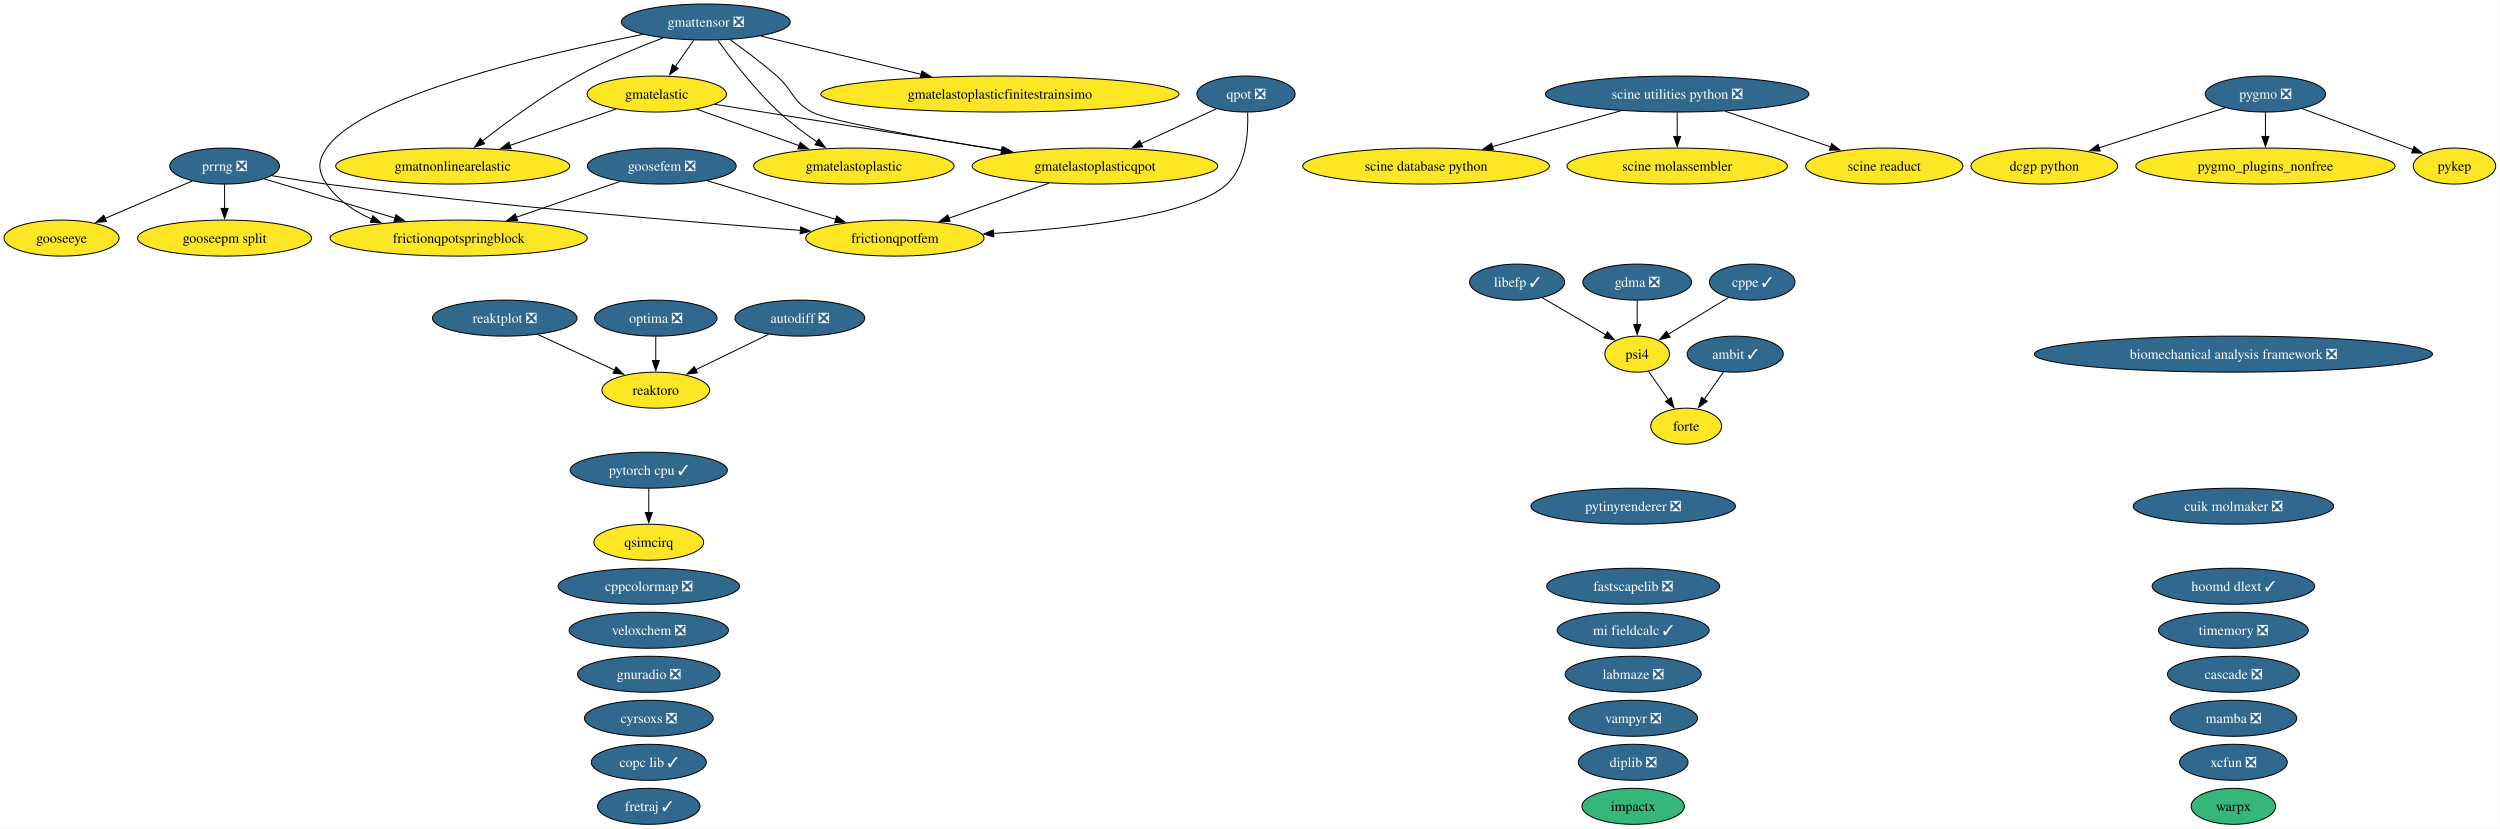
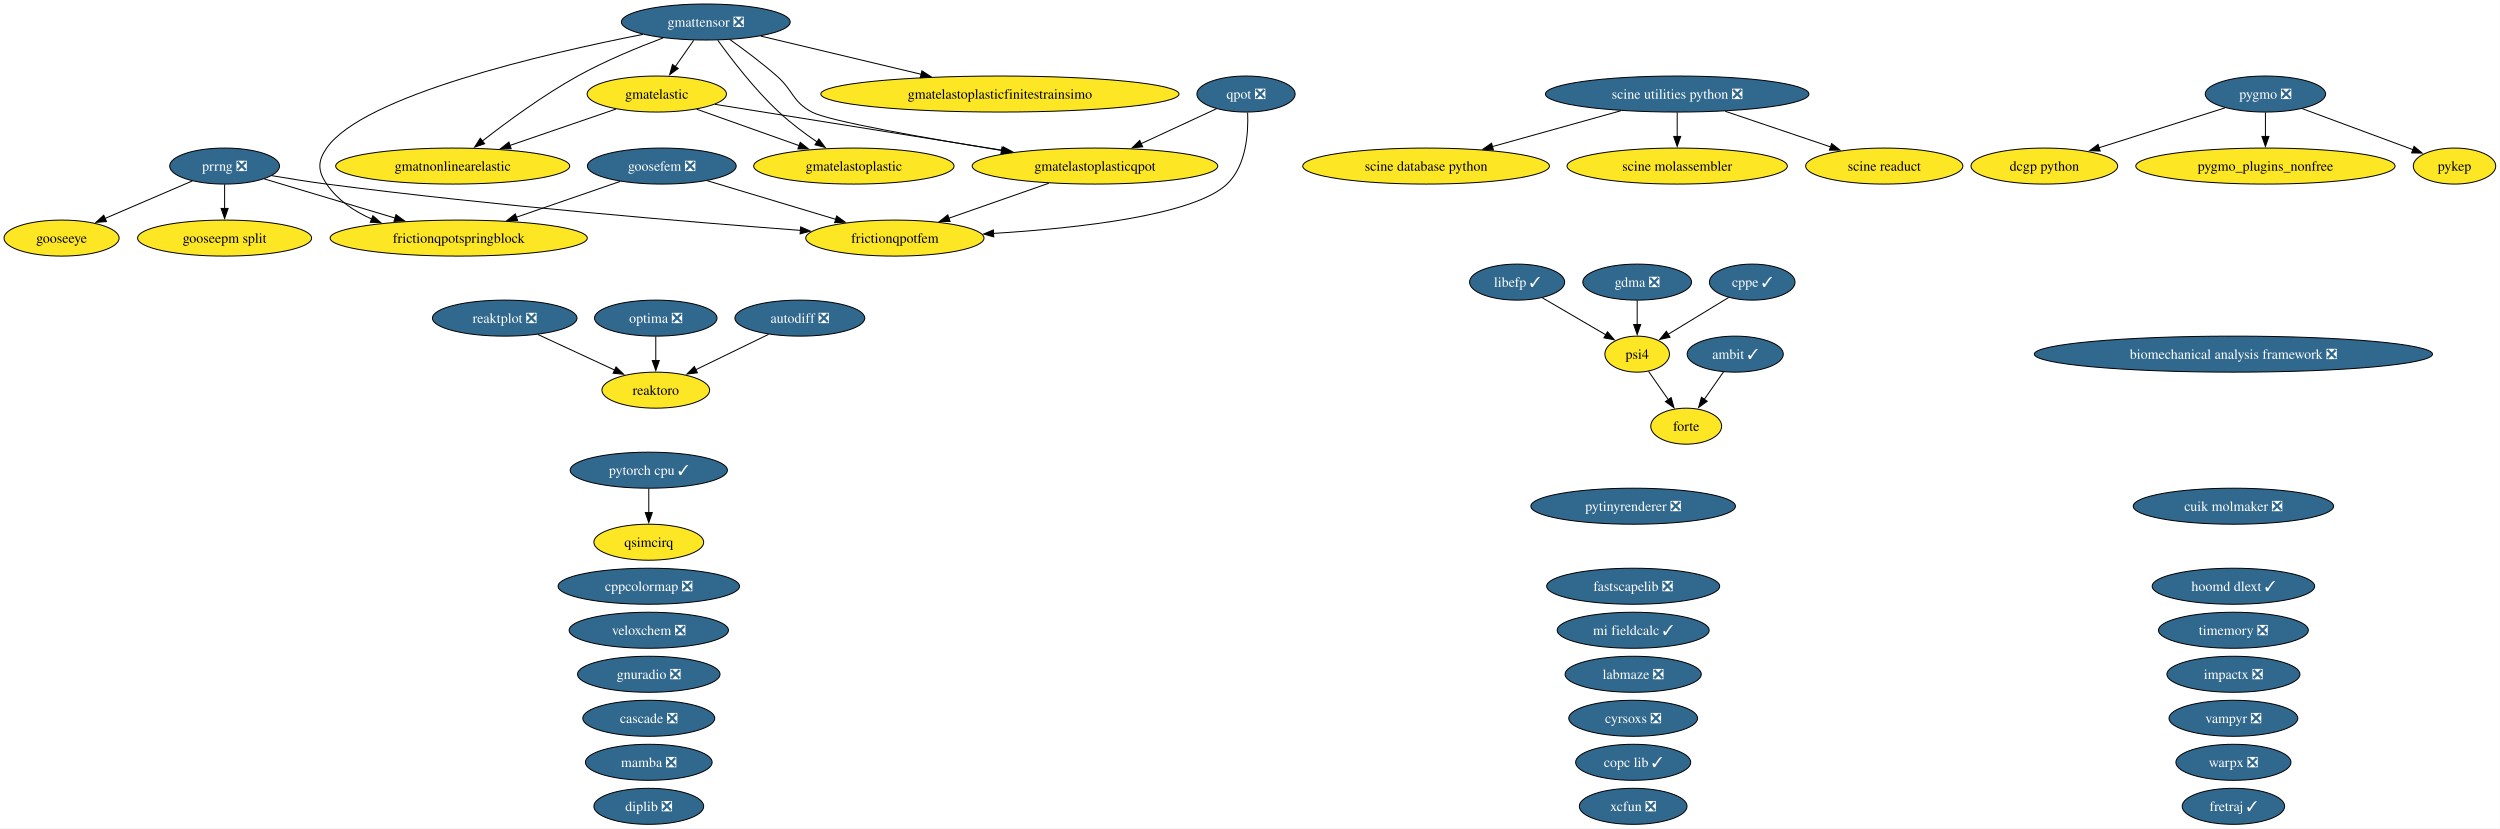
<svg xmlns="http://www.w3.org/2000/svg" xmlns:xlink="http://www.w3.org/1999/xlink" width="2499pt" height="828pt" viewBox="0.00 0.00 2499.00 828.00">
  <g id="graph0" class="graph" transform="scale(1 1) rotate(0) translate(4 824)">
    <polygon fill="white" stroke="none" points="-4,4 -4,-824 2494.73,-824 2494.73,4 -4,4" />
    <g id="node1" class="node">
      <g id="a_node1">
        <a xlink:href="https://github.com/conda-forge/ambit-feedstock/pull/22" xlink:title="ambit ✓">
          <ellipse fill="#31688e" stroke="black" cx="1730.52" cy="-470" rx="48.05" ry="18" />
          <text xml:space="preserve" text-anchor="middle" x="1730.52" y="-465.32" font-family="Times,serif" font-size="14.00" fill="white">ambit ✓</text>
        </a>
      </g>
    </g>
    <g id="node13" class="node">
      <g id="a_node13">
        <a xlink:href="https://github.com/conda-forge/forte-feedstock" xlink:title="forte">
          <ellipse fill="#fde725" stroke="black" cx="1681.52" cy="-398" rx="35.42" ry="18" />
          <text xml:space="preserve" text-anchor="middle" x="1681.52" y="-393.32" font-family="Times,serif" font-size="14.00">forte</text>
        </a>
      </g>
    </g>
    <g id="edge1" class="edge">
      <path fill="none" stroke="black" d="M1718.91,-452.41C1713.11,-444.13 1705.97,-433.92 1699.48,-424.66" />
      <polygon fill="black" stroke="black" points="1702.52,-422.9 1693.92,-416.71 1696.79,-426.91 1702.52,-422.9" />
    </g>
    <g id="node2" class="node">
      <g id="a_node2">
        <a xlink:href="https://github.com/conda-forge/autodiff-feedstock/pull/70" xlink:title="autodiff ❎">
          <ellipse fill="#31688e" stroke="black" cx="795.52" cy="-506" rx="64.89" ry="18" />
          <text xml:space="preserve" text-anchor="middle" x="795.52" y="-501.32" font-family="Times,serif" font-size="14.00" fill="white">autodiff ❎</text>
        </a>
      </g>
    </g>
    <g id="node44" class="node">
      <g id="a_node44">
        <a xlink:href="https://github.com/conda-forge/reaktoro-feedstock" xlink:title="reaktoro">
          <ellipse fill="#fde725" stroke="black" cx="651.52" cy="-434" rx="53.84" ry="18" />
          <text xml:space="preserve" text-anchor="middle" x="651.52" y="-429.32" font-family="Times,serif" font-size="14.00">reaktoro</text>
        </a>
      </g>
    </g>
    <g id="edge2" class="edge">
      <path fill="none" stroke="black" d="M764.28,-489.81C742.9,-479.42 714.38,-465.55 691.37,-454.37" />
      <polygon fill="black" stroke="black" points="693.12,-451.33 682.59,-450.1 690.05,-457.62 693.12,-451.33" />
    </g>
    <g id="node3" class="node">
      <g id="a_node3">
        <a xlink:href="https://github.com/conda-forge/biomechanical-analysis-framework-feedstock/pull/24" xlink:title="biomechanical analysis framework ❎">
          <ellipse fill="#31688e" stroke="black" cx="2228.52" cy="-470" rx="199.04" ry="18" />
          <text xml:space="preserve" text-anchor="middle" x="2228.52" y="-465.32" font-family="Times,serif" font-size="14.00" fill="white">biomechanical analysis framework ❎</text>
        </a>
      </g>
    </g>
    <g id="node4" class="node">
      <g id="a_node4">
        <a xlink:href="https://github.com/conda-forge/cascade-feedstock/pull/47" xlink:title="cascade ❎">
-           <ellipse fill="#31688e" stroke="black" cx="2228.52" cy="-150" rx="65.94" ry="18" />
-           <text xml:space="preserve" text-anchor="middle" x="2228.52" y="-145.32" font-family="Times,serif" font-size="14.00" fill="white">cascade ❎</text>
+           <ellipse fill="#31688e" stroke="black" cx="644.52" cy="-106" rx="65.94" ry="18" />
+           <text xml:space="preserve" text-anchor="middle" x="644.52" y="-101.33" font-family="Times,serif" font-size="14.00" fill="white">cascade ❎</text>
        </a>
      </g>
    </g>
    <g id="node5" class="node">
      <g id="a_node5">
        <a xlink:href="https://github.com/conda-forge/copc-lib-feedstock/pull/38" xlink:title="copc lib ✓">
-           <ellipse fill="#31688e" stroke="black" cx="644.52" cy="-62" rx="57.52" ry="18" />
-           <text xml:space="preserve" text-anchor="middle" x="644.52" y="-57.33" font-family="Times,serif" font-size="14.00" fill="white">copc lib ✓</text>
+           <ellipse fill="#31688e" stroke="black" cx="1628.52" cy="-62" rx="57.52" ry="18" />
+           <text xml:space="preserve" text-anchor="middle" x="1628.52" y="-57.33" font-family="Times,serif" font-size="14.00" fill="white">copc lib ✓</text>
        </a>
      </g>
    </g>
    <g id="node6" class="node">
      <g id="a_node6">
        <a xlink:href="https://github.com/conda-forge/cppcolormap-feedstock/pull/37" xlink:title="cppcolormap ❎">
          <ellipse fill="#31688e" stroke="black" cx="644.52" cy="-238" rx="90.67" ry="18" />
          <text xml:space="preserve" text-anchor="middle" x="644.52" y="-233.32" font-family="Times,serif" font-size="14.00" fill="white">cppcolormap ❎</text>
        </a>
      </g>
    </g>
    <g id="node7" class="node">
      <g id="a_node7">
        <a xlink:href="https://github.com/conda-forge/cppe-feedstock/pull/35" xlink:title="cppe ✓">
          <ellipse fill="#31688e" stroke="black" cx="1747.52" cy="-542" rx="42.79" ry="18" />
          <text xml:space="preserve" text-anchor="middle" x="1747.52" y="-537.33" font-family="Times,serif" font-size="14.00" fill="white">cppe ✓</text>
        </a>
      </g>
    </g>
    <g id="node36" class="node">
      <g id="a_node36">
        <a xlink:href="https://github.com/conda-forge/psi4-feedstock" xlink:title="psi4">
          <ellipse fill="#fde725" stroke="black" cx="1632.52" cy="-470" rx="32.27" ry="18" />
          <text xml:space="preserve" text-anchor="middle" x="1632.52" y="-465.32" font-family="Times,serif" font-size="14.00">psi4</text>
        </a>
      </g>
    </g>
    <g id="edge3" class="edge">
      <path fill="none" stroke="black" d="M1723.97,-526.67C1706.48,-516.02 1682.46,-501.4 1663.43,-489.81" />
      <polygon fill="black" stroke="black" points="1665.37,-486.9 1655.01,-484.69 1661.73,-492.88 1665.37,-486.9" />
    </g>
    <g id="node8" class="node">
      <g id="a_node8">
        <a xlink:href="https://github.com/conda-forge/cuik-molmaker-feedstock/pull/22" xlink:title="cuik molmaker ❎">
          <ellipse fill="#31688e" stroke="black" cx="2228.52" cy="-318" rx="100.14" ry="18" />
          <text xml:space="preserve" text-anchor="middle" x="2228.52" y="-313.32" font-family="Times,serif" font-size="14.00" fill="white">cuik molmaker ❎</text>
        </a>
      </g>
    </g>
    <g id="node9" class="node">
      <g id="a_node9">
        <a xlink:href="https://github.com/conda-forge/cyrsoxs-feedstock/pull/33" xlink:title="cyrsoxs ❎">
-           <ellipse fill="#31688e" stroke="black" cx="644.52" cy="-106" rx="64.36" ry="18" />
-           <text xml:space="preserve" text-anchor="middle" x="644.52" y="-101.33" font-family="Times,serif" font-size="14.00" fill="white">cyrsoxs ❎</text>
+           <ellipse fill="#31688e" stroke="black" cx="1628.52" cy="-106" rx="64.36" ry="18" />
+           <text xml:space="preserve" text-anchor="middle" x="1628.52" y="-101.33" font-family="Times,serif" font-size="14.00" fill="white">cyrsoxs ❎</text>
        </a>
      </g>
    </g>
    <g id="node10" class="node">
      <g id="a_node10">
        <a xlink:href="https://github.com/conda-forge/dcgp-python-feedstock" xlink:title="dcgp python">
          <ellipse fill="#fde725" stroke="black" cx="2039.52" cy="-658" rx="73.3" ry="18" />
          <text xml:space="preserve" text-anchor="middle" x="2039.52" y="-653.33" font-family="Times,serif" font-size="14.00">dcgp python</text>
        </a>
      </g>
    </g>
    <g id="node11" class="node">
      <g id="a_node11">
        <a xlink:href="https://github.com/conda-forge/diplib-feedstock/pull/27" xlink:title="diplib ❎">
-           <ellipse fill="#31688e" stroke="black" cx="1628.52" cy="-62" rx="54.89" ry="18" />
-           <text xml:space="preserve" text-anchor="middle" x="1628.52" y="-57.33" font-family="Times,serif" font-size="14.00" fill="white">diplib ❎</text>
+           <ellipse fill="#31688e" stroke="black" cx="644.52" cy="-18" rx="54.89" ry="18" />
+           <text xml:space="preserve" text-anchor="middle" x="644.52" y="-13.32" font-family="Times,serif" font-size="14.00" fill="white">diplib ❎</text>
        </a>
      </g>
    </g>
    <g id="node12" class="node">
      <g id="a_node12">
        <a xlink:href="https://github.com/conda-forge/fastscapelib-feedstock/pull/24" xlink:title="fastscapelib ❎">
          <ellipse fill="#31688e" stroke="black" cx="1628.52" cy="-238" rx="86.46" ry="18" />
          <text xml:space="preserve" text-anchor="middle" x="1628.52" y="-233.32" font-family="Times,serif" font-size="14.00" fill="white">fastscapelib ❎</text>
        </a>
      </g>
    </g>
    <g id="node14" class="node">
      <g id="a_node14">
        <a xlink:href="https://github.com/conda-forge/fretraj-feedstock/pull/14" xlink:title="fretraj ✓">
-           <ellipse fill="#31688e" stroke="black" cx="644.52" cy="-18" rx="51.21" ry="18" />
-           <text xml:space="preserve" text-anchor="middle" x="644.52" y="-13.32" font-family="Times,serif" font-size="14.00" fill="white">fretraj ✓</text>
+           <ellipse fill="#31688e" stroke="black" cx="2228.52" cy="-18" rx="51.21" ry="18" />
+           <text xml:space="preserve" text-anchor="middle" x="2228.52" y="-13.32" font-family="Times,serif" font-size="14.00" fill="white">fretraj ✓</text>
        </a>
      </g>
    </g>
    <g id="node15" class="node">
      <g id="a_node15">
        <a xlink:href="https://github.com/conda-forge/frictionqpotfem-feedstock" xlink:title="frictionqpotfem">
          <ellipse fill="#fde725" stroke="black" cx="890.52" cy="-586" rx="89.09" ry="18" />
          <text xml:space="preserve" text-anchor="middle" x="890.52" y="-581.33" font-family="Times,serif" font-size="14.00">frictionqpotfem</text>
        </a>
      </g>
    </g>
    <g id="node16" class="node">
      <g id="a_node16">
        <a xlink:href="https://github.com/conda-forge/frictionqpotspringblock-feedstock" xlink:title="frictionqpotspringblock">
          <ellipse fill="#fde725" stroke="black" cx="454.52" cy="-586" rx="128.55" ry="18" />
          <text xml:space="preserve" text-anchor="middle" x="454.52" y="-581.33" font-family="Times,serif" font-size="14.00">frictionqpotspringblock</text>
        </a>
      </g>
    </g>
    <g id="node17" class="node">
      <g id="a_node17">
        <a xlink:href="https://github.com/conda-forge/gdma-feedstock/pull/21" xlink:title="gdma ❎">
          <ellipse fill="#31688e" stroke="black" cx="1632.52" cy="-542" rx="54.36" ry="18" />
          <text xml:space="preserve" text-anchor="middle" x="1632.52" y="-537.33" font-family="Times,serif" font-size="14.00" fill="white">gdma ❎</text>
        </a>
      </g>
    </g>
    <g id="edge4" class="edge">
      <path fill="none" stroke="black" d="M1632.52,-523.7C1632.52,-516.41 1632.52,-507.73 1632.52,-499.54" />
      <polygon fill="black" stroke="black" points="1636.02,-499.62 1632.52,-489.62 1629.02,-499.62 1636.02,-499.62" />
    </g>
    <g id="node18" class="node">
      <g id="a_node18">
        <a xlink:href="https://github.com/conda-forge/gmatelastic-feedstock" xlink:title="gmatelastic">
          <ellipse fill="#fde725" stroke="black" cx="652.52" cy="-730" rx="69.62" ry="18" />
          <text xml:space="preserve" text-anchor="middle" x="652.52" y="-725.33" font-family="Times,serif" font-size="14.00">gmatelastic</text>
        </a>
      </g>
    </g>
    <g id="node19" class="node">
      <g id="a_node19">
        <a xlink:href="https://github.com/conda-forge/gmatelastoplastic-feedstock" xlink:title="gmatelastoplastic">
          <ellipse fill="#fde725" stroke="black" cx="849.52" cy="-658" rx="100.14" ry="18" />
          <text xml:space="preserve" text-anchor="middle" x="849.52" y="-653.33" font-family="Times,serif" font-size="14.00">gmatelastoplastic</text>
        </a>
      </g>
    </g>
    <g id="edge5" class="edge">
      <path fill="none" stroke="black" d="M692.39,-714.83C721.88,-704.35 762.41,-689.95 794.91,-678.4" />
      <polygon fill="black" stroke="black" points="795.92,-681.76 804.18,-675.11 793.58,-675.16 795.92,-681.76" />
    </g>
    <g id="node21" class="node">
      <g id="a_node21">
        <a xlink:href="https://github.com/conda-forge/gmatelastoplasticqpot-feedstock" xlink:title="gmatelastoplasticqpot">
          <ellipse fill="#fde725" stroke="black" cx="1090.52" cy="-658" rx="122.76" ry="18" />
          <text xml:space="preserve" text-anchor="middle" x="1090.52" y="-653.33" font-family="Times,serif" font-size="14.00">gmatelastoplasticqpot</text>
        </a>
      </g>
    </g>
    <g id="edge6" class="edge">
      <path fill="none" stroke="black" d="M710.68,-719.7C784.25,-707.95 911.79,-687.56 998.59,-673.69" />
      <polygon fill="black" stroke="black" points="998.95,-677.18 1008.27,-672.14 997.85,-670.27 998.95,-677.18" />
    </g>
    <g id="node22" class="node">
      <g id="a_node22">
        <a xlink:href="https://github.com/conda-forge/gmatnonlinearelastic-feedstock" xlink:title="gmatnonlinearelastic">
          <ellipse fill="#fde725" stroke="black" cx="448.52" cy="-658" rx="116.97" ry="18" />
          <text xml:space="preserve" text-anchor="middle" x="448.52" y="-653.33" font-family="Times,serif" font-size="14.00">gmatnonlinearelastic</text>
        </a>
      </g>
    </g>
    <g id="edge7" class="edge">
      <path fill="none" stroke="black" d="M611.73,-715C581.3,-704.56 539.35,-690.17 505.59,-678.58" />
      <polygon fill="black" stroke="black" points="506.97,-675.36 496.38,-675.42 504.7,-681.98 506.97,-675.36" />
    </g>
    <g id="node20" class="node">
      <g id="a_node20">
        <a xlink:href="https://github.com/conda-forge/gmatelastoplasticfinitestrainsimo-feedstock" xlink:title="gmatelastoplasticfinitestrainsimo">
          <ellipse fill="#fde725" stroke="black" cx="995.52" cy="-730" rx="179.05" ry="18" />
          <text xml:space="preserve" text-anchor="middle" x="995.52" y="-725.33" font-family="Times,serif" font-size="14.00">gmatelastoplasticfinitestrainsimo</text>
        </a>
      </g>
    </g>
    <g id="edge8" class="edge">
      <path fill="none" stroke="black" d="M1044.39,-640.85C1014.56,-630.41 975.63,-616.79 944.39,-605.85" />
      <polygon fill="black" stroke="black" points="945.71,-602.61 935.12,-602.61 943.4,-609.22 945.71,-602.61" />
    </g>
    <g id="node23" class="node">
      <g id="a_node23">
        <a xlink:href="https://github.com/conda-forge/gmattensor-feedstock/pull/44" xlink:title="gmattensor ❎">
          <ellipse fill="#31688e" stroke="black" cx="701.52" cy="-802" rx="84.35" ry="18" />
          <text xml:space="preserve" text-anchor="middle" x="701.52" y="-797.33" font-family="Times,serif" font-size="14.00" fill="white">gmattensor ❎</text>
        </a>
      </g>
    </g>
    <g id="edge9" class="edge">
      <path fill="none" stroke="black" d="M638.68,-789.63C540.75,-770.46 359.12,-728.61 322.52,-676 313.39,-662.86 313.56,-653.25 322.52,-640 333.33,-624.01 349.85,-612.84 367.57,-605.05" />
      <polygon fill="black" stroke="black" points="368.72,-608.35 376.71,-601.39 366.13,-601.85 368.72,-608.35" />
    </g>
    <g id="edge10" class="edge">
      <path fill="none" stroke="black" d="M689.41,-783.7C683.83,-775.73 677.09,-766.1 670.91,-757.26" />
      <polygon fill="black" stroke="black" points="673.96,-755.53 665.36,-749.34 668.23,-759.54 673.96,-755.53" />
    </g>
    <g id="edge11" class="edge">
      <path fill="none" stroke="black" d="M713.49,-783.77C727.04,-764.94 750.38,-734.46 774.52,-712 786.15,-701.18 800.08,-690.76 812.77,-682.06" />
      <polygon fill="black" stroke="black" points="814.54,-685.08 820.91,-676.61 810.65,-679.26 814.54,-685.08" />
    </g>
    <g id="edge12" class="edge">
      <path fill="none" stroke="black" d="M756.48,-787.92C801.69,-777.15 866.34,-761.76 917.01,-749.69" />
      <polygon fill="black" stroke="black" points="917.54,-753.17 926.45,-747.44 915.91,-746.36 917.54,-753.17" />
    </g>
    <g id="edge13" class="edge">
      <path fill="none" stroke="black" d="M725.59,-784.47C739.7,-774.45 757.61,-761.09 772.52,-748 789.29,-733.28 787.86,-722.55 807.52,-712 824.32,-702.99 921.53,-685.91 997.39,-673.57" />
      <polygon fill="black" stroke="black" points="997.61,-677.08 1006.92,-672.02 996.49,-670.17 997.61,-677.08" />
    </g>
    <g id="edge14" class="edge">
      <path fill="none" stroke="black" d="M658.9,-786.13C633.46,-776.58 600.88,-763.15 573.52,-748 539.01,-728.89 502.6,-702.11 478.03,-682.93" />
      <polygon fill="black" stroke="black" points="480.43,-680.36 470.42,-676.92 476.1,-685.86 480.43,-680.36" />
    </g>
    <g id="node24" class="node">
      <g id="a_node24">
        <a xlink:href="https://github.com/conda-forge/gnuradio-feedstock/pull/318" xlink:title="gnuradio ❎">
          <ellipse fill="#31688e" stroke="black" cx="644.52" cy="-150" rx="71.2" ry="18" />
          <text xml:space="preserve" text-anchor="middle" x="644.52" y="-145.32" font-family="Times,serif" font-size="14.00" fill="white">gnuradio ❎</text>
        </a>
      </g>
    </g>
    <g id="node25" class="node">
      <g id="a_node25">
        <a xlink:href="https://github.com/conda-forge/gooseepm-split-feedstock" xlink:title="gooseepm split">
          <ellipse fill="#fde725" stroke="black" cx="220.52" cy="-586" rx="86.98" ry="18" />
          <text xml:space="preserve" text-anchor="middle" x="220.52" y="-581.33" font-family="Times,serif" font-size="14.00">gooseepm split</text>
        </a>
      </g>
    </g>
    <g id="node26" class="node">
      <g id="a_node26">
        <a xlink:href="https://github.com/conda-forge/gooseeye-feedstock" xlink:title="gooseeye">
          <ellipse fill="#fde725" stroke="black" cx="57.52" cy="-586" rx="57.52" ry="18" />
          <text xml:space="preserve" text-anchor="middle" x="57.52" y="-581.33" font-family="Times,serif" font-size="14.00">gooseeye</text>
        </a>
      </g>
    </g>
    <g id="node27" class="node">
      <g id="a_node27">
        <a xlink:href="https://github.com/conda-forge/goosefem-feedstock/pull/68" xlink:title="goosefem ❎">
          <ellipse fill="#31688e" stroke="black" cx="657.52" cy="-658" rx="74.36" ry="18" />
          <text xml:space="preserve" text-anchor="middle" x="657.52" y="-653.33" font-family="Times,serif" font-size="14.00" fill="white">goosefem ❎</text>
        </a>
      </g>
    </g>
    <g id="edge15" class="edge">
      <path fill="none" stroke="black" d="M703,-643.34C739.68,-632.32 791.55,-616.73 831.44,-604.75" />
      <polygon fill="black" stroke="black" points="832.33,-608.14 840.9,-601.91 830.32,-601.43 832.33,-608.14" />
    </g>
    <g id="edge16" class="edge">
      <path fill="none" stroke="black" d="M615.95,-642.67C585.91,-632.31 544.96,-618.19 511.82,-606.76" />
      <polygon fill="black" stroke="black" points="513.39,-603.6 502.79,-603.64 511.1,-610.21 513.39,-603.6" />
    </g>
    <g id="node28" class="node">
      <g id="a_node28">
        <a xlink:href="https://github.com/conda-forge/hoomd-dlext-feedstock/pull/29" xlink:title="hoomd dlext ✓">
          <ellipse fill="#31688e" stroke="black" cx="2228.52" cy="-238" rx="81.2" ry="18" />
          <text xml:space="preserve" text-anchor="middle" x="2228.52" y="-233.32" font-family="Times,serif" font-size="14.00" fill="white">hoomd dlext ✓</text>
        </a>
      </g>
    </g>
    <g id="node29" class="node">
      <g id="a_node29">
-         <a xlink:href="https://github.com/conda-forge/impactx-feedstock" xlink:title="impactx">
-           <ellipse fill="#35b779" stroke="black" cx="1628.52" cy="-18" rx="51.21" ry="18" />
-           <text xml:space="preserve" text-anchor="middle" x="1628.52" y="-13.32" font-family="Times,serif" font-size="14.00">impactx</text>
+         <a xlink:href="https://github.com/conda-forge/impactx-feedstock/pull/76" xlink:title="impactx ❎">
+           <ellipse fill="#31688e" stroke="black" cx="2228.52" cy="-150" rx="66.47" ry="18" />
+           <text xml:space="preserve" text-anchor="middle" x="2228.52" y="-145.32" font-family="Times,serif" font-size="14.00" fill="white">impactx ❎</text>
        </a>
      </g>
    </g>
    <g id="node30" class="node">
      <g id="a_node30">
        <a xlink:href="https://github.com/conda-forge/labmaze-feedstock/pull/23" xlink:title="labmaze ❎">
          <ellipse fill="#31688e" stroke="black" cx="1628.52" cy="-150" rx="68.04" ry="18" />
          <text xml:space="preserve" text-anchor="middle" x="1628.52" y="-145.32" font-family="Times,serif" font-size="14.00" fill="white">labmaze ❎</text>
        </a>
      </g>
    </g>
    <g id="node31" class="node">
      <g id="a_node31">
        <a xlink:href="https://github.com/conda-forge/libefp-feedstock/pull/15" xlink:title="libefp ✓">
          <ellipse fill="#31688e" stroke="black" cx="1512.52" cy="-542" rx="47.53" ry="18" />
          <text xml:space="preserve" text-anchor="middle" x="1512.52" y="-537.33" font-family="Times,serif" font-size="14.00" fill="white">libefp ✓</text>
        </a>
      </g>
    </g>
    <g id="edge17" class="edge">
      <path fill="none" stroke="black" d="M1537.68,-526.33C1556.17,-515.54 1581.42,-500.81 1601.22,-489.26" />
      <polygon fill="black" stroke="black" points="1602.83,-492.37 1609.71,-484.31 1599.3,-486.32 1602.83,-492.37" />
    </g>
    <g id="node32" class="node">
      <g id="a_node32">
        <a xlink:href="https://github.com/conda-forge/mamba-feedstock/pull/415" xlink:title="mamba ❎">
-           <ellipse fill="#31688e" stroke="black" cx="2228.52" cy="-106" rx="63.31" ry="18" />
-           <text xml:space="preserve" text-anchor="middle" x="2228.52" y="-101.33" font-family="Times,serif" font-size="14.00" fill="white">mamba ❎</text>
+           <ellipse fill="#31688e" stroke="black" cx="644.52" cy="-62" rx="63.31" ry="18" />
+           <text xml:space="preserve" text-anchor="middle" x="644.52" y="-57.33" font-family="Times,serif" font-size="14.00" fill="white">mamba ❎</text>
        </a>
      </g>
    </g>
    <g id="node33" class="node">
      <g id="a_node33">
        <a xlink:href="https://github.com/conda-forge/mi-fieldcalc-feedstock/pull/18" xlink:title="mi fieldcalc ✓">
          <ellipse fill="#31688e" stroke="black" cx="1628.52" cy="-194" rx="75.94" ry="18" />
          <text xml:space="preserve" text-anchor="middle" x="1628.52" y="-189.32" font-family="Times,serif" font-size="14.00" fill="white">mi fieldcalc ✓</text>
        </a>
      </g>
    </g>
    <g id="node34" class="node">
      <g id="a_node34">
        <a xlink:href="https://github.com/conda-forge/optima-feedstock/pull/49" xlink:title="optima ❎">
          <ellipse fill="#31688e" stroke="black" cx="651.52" cy="-506" rx="61.2" ry="18" />
          <text xml:space="preserve" text-anchor="middle" x="651.52" y="-501.32" font-family="Times,serif" font-size="14.00" fill="white">optima ❎</text>
        </a>
      </g>
    </g>
    <g id="edge18" class="edge">
      <path fill="none" stroke="black" d="M651.52,-487.7C651.52,-480.41 651.52,-471.73 651.52,-463.54" />
      <polygon fill="black" stroke="black" points="655.02,-463.62 651.52,-453.62 648.02,-463.62 655.02,-463.62" />
    </g>
    <g id="node35" class="node">
      <g id="a_node35">
        <a xlink:href="https://github.com/conda-forge/prrng-feedstock/pull/71" xlink:title="prrng ❎">
          <ellipse fill="#31688e" stroke="black" cx="220.52" cy="-658" rx="54.89" ry="18" />
          <text xml:space="preserve" text-anchor="middle" x="220.52" y="-653.33" font-family="Times,serif" font-size="14.00" fill="white">prrng ❎</text>
        </a>
      </g>
    </g>
    <g id="edge19" class="edge">
      <path fill="none" stroke="black" d="M267.64,-648.42C284.87,-645.47 304.54,-642.33 322.52,-640 488.69,-618.43 683.31,-602.22 796.2,-593.71" />
      <polygon fill="black" stroke="black" points="796.31,-597.21 806.03,-592.97 795.79,-590.23 796.31,-597.21" />
    </g>
    <g id="edge20" class="edge">
      <path fill="none" stroke="black" d="M260.22,-645.13C296.01,-634.42 349.26,-618.49 390.97,-606.01" />
      <polygon fill="black" stroke="black" points="391.83,-609.41 400.41,-603.19 389.83,-602.7 391.83,-609.41" />
    </g>
    <g id="edge21" class="edge">
      <path fill="none" stroke="black" d="M220.52,-639.7C220.52,-632.41 220.52,-623.73 220.52,-615.54" />
      <polygon fill="black" stroke="black" points="224.02,-615.62 220.52,-605.62 217.02,-615.62 224.02,-615.62" />
    </g>
    <g id="edge22" class="edge">
      <path fill="none" stroke="black" d="M188.32,-643.17C163.34,-632.44 128.46,-617.46 101,-605.67" />
      <polygon fill="black" stroke="black" points="102.46,-602.49 91.89,-601.76 99.69,-608.92 102.46,-602.49" />
    </g>
    <g id="edge23" class="edge">
      <path fill="none" stroke="black" d="M1643.89,-452.76C1649.76,-444.37 1657.07,-433.93 1663.67,-424.5" />
      <polygon fill="black" stroke="black" points="1666.48,-426.59 1669.35,-416.39 1660.75,-422.57 1666.48,-426.59" />
    </g>
    <g id="node37" class="node">
      <g id="a_node37">
        <a xlink:href="https://github.com/conda-forge/pygmo-feedstock/pull/95" xlink:title="pygmo ❎">
          <ellipse fill="#31688e" stroke="black" cx="2260.52" cy="-730" rx="60.15" ry="18" />
          <text xml:space="preserve" text-anchor="middle" x="2260.52" y="-725.33" font-family="Times,serif" font-size="14.00" fill="white">pygmo ❎</text>
        </a>
      </g>
    </g>
    <g id="edge24" class="edge">
      <path fill="none" stroke="black" d="M2220.24,-716.24C2184.93,-705.06 2133.27,-688.69 2094.22,-676.33" />
      <polygon fill="black" stroke="black" points="2095.34,-673.01 2084.75,-673.33 2093.23,-679.68 2095.34,-673.01" />
    </g>
    <g id="node38" class="node">
      <g id="a_node38">
        <a xlink:href="https://github.com/conda-forge/pygmo_plugins_nonfree-feedstock" xlink:title="pygmo_plugins_nonfree">
          <ellipse fill="#fde725" stroke="black" cx="2260.52" cy="-658" rx="129.6" ry="18" />
          <text xml:space="preserve" text-anchor="middle" x="2260.52" y="-653.33" font-family="Times,serif" font-size="14.00">pygmo_plugins_nonfree</text>
        </a>
      </g>
    </g>
    <g id="edge25" class="edge">
      <path fill="none" stroke="black" d="M2260.52,-711.7C2260.52,-704.41 2260.52,-695.73 2260.52,-687.54" />
      <polygon fill="black" stroke="black" points="2264.02,-687.62 2260.52,-677.62 2257.02,-687.62 2264.02,-687.62" />
    </g>
    <g id="node39" class="node">
      <g id="a_node39">
        <a xlink:href="https://github.com/conda-forge/pykep-feedstock" xlink:title="pykep">
          <ellipse fill="#fde725" stroke="black" cx="2449.52" cy="-658" rx="41.21" ry="18" />
          <text xml:space="preserve" text-anchor="middle" x="2449.52" y="-653.33" font-family="Times,serif" font-size="14.00">pykep</text>
        </a>
      </g>
    </g>
    <g id="edge26" class="edge">
      <path fill="none" stroke="black" d="M2297.41,-715.34C2329.16,-703.58 2374.95,-686.62 2407.99,-674.38" />
      <polygon fill="black" stroke="black" points="2409.08,-677.71 2417.24,-670.96 2406.65,-671.15 2409.08,-677.71" />
    </g>
    <g id="node40" class="node">
      <g id="a_node40">
        <a xlink:href="https://github.com/conda-forge/pytinyrenderer-feedstock/pull/12" xlink:title="pytinyrenderer ❎">
          <ellipse fill="#31688e" stroke="black" cx="1628.52" cy="-318" rx="102.24" ry="18" />
          <text xml:space="preserve" text-anchor="middle" x="1628.52" y="-313.32" font-family="Times,serif" font-size="14.00" fill="white">pytinyrenderer ❎</text>
        </a>
      </g>
    </g>
    <g id="node41" class="node">
      <g id="a_node41">
        <a xlink:href="https://github.com/conda-forge/pytorch-cpu-feedstock/pull/564" xlink:title="pytorch cpu ✓">
          <ellipse fill="#31688e" stroke="black" cx="644.52" cy="-354" rx="78.57" ry="18" />
          <text xml:space="preserve" text-anchor="middle" x="644.52" y="-349.32" font-family="Times,serif" font-size="14.00" fill="white">pytorch cpu ✓</text>
        </a>
      </g>
    </g>
    <g id="node43" class="node">
      <g id="a_node43">
        <a xlink:href="https://github.com/conda-forge/qsimcirq-feedstock" xlink:title="qsimcirq">
          <ellipse fill="#fde725" stroke="black" cx="644.52" cy="-282" rx="54.89" ry="18" />
          <text xml:space="preserve" text-anchor="middle" x="644.52" y="-277.32" font-family="Times,serif" font-size="14.00">qsimcirq</text>
        </a>
      </g>
    </g>
    <g id="edge27" class="edge">
      <path fill="none" stroke="black" d="M644.52,-335.7C644.52,-328.41 644.52,-319.73 644.52,-311.54" />
      <polygon fill="black" stroke="black" points="648.02,-311.62 644.52,-301.62 641.02,-311.62 648.02,-311.62" />
    </g>
    <g id="node42" class="node">
      <g id="a_node42">
        <a xlink:href="https://github.com/conda-forge/qpot-feedstock/pull/60" xlink:title="qpot ❎">
          <ellipse fill="#31688e" stroke="black" cx="1241.52" cy="-730" rx="49.1" ry="18" />
          <text xml:space="preserve" text-anchor="middle" x="1241.52" y="-725.33" font-family="Times,serif" font-size="14.00" fill="white">qpot ❎</text>
        </a>
      </g>
    </g>
    <g id="edge28" class="edge">
      <path fill="none" stroke="black" d="M1243.14,-711.52C1243.96,-691.28 1241.89,-658.38 1222.52,-640 1189.65,-608.8 1074.51,-595.95 989,-590.67" />
      <polygon fill="black" stroke="black" points="989.37,-587.18 979.18,-590.09 988.96,-594.17 989.37,-587.18" />
    </g>
    <g id="edge29" class="edge">
      <path fill="none" stroke="black" d="M1212.05,-715.34C1190.57,-705.38 1161.06,-691.7 1136.49,-680.31" />
      <polygon fill="black" stroke="black" points="1138.22,-677.26 1127.68,-676.22 1135.28,-683.61 1138.22,-677.26" />
    </g>
    <g id="node45" class="node">
      <g id="a_node45">
        <a xlink:href="https://github.com/conda-forge/reaktplot-feedstock/pull/17" xlink:title="reaktplot ❎">
          <ellipse fill="#31688e" stroke="black" cx="500.52" cy="-506" rx="72.25" ry="18" />
          <text xml:space="preserve" text-anchor="middle" x="500.52" y="-501.32" font-family="Times,serif" font-size="14.00" fill="white">reaktplot ❎</text>
        </a>
      </g>
    </g>
    <g id="edge30" class="edge">
      <path fill="none" stroke="black" d="M533.66,-489.64C556.27,-479.16 586.38,-465.2 610.5,-454.02" />
      <polygon fill="black" stroke="black" points="611.8,-457.27 619.4,-449.89 608.86,-450.92 611.8,-457.27" />
    </g>
    <g id="node46" class="node">
      <g id="a_node46">
        <a xlink:href="https://github.com/conda-forge/scine-database-python-feedstock" xlink:title="scine database python">
          <ellipse fill="#fde725" stroke="black" cx="1421.52" cy="-658" rx="123.29" ry="18" />
          <text xml:space="preserve" text-anchor="middle" x="1421.52" y="-653.33" font-family="Times,serif" font-size="14.00">scine database python</text>
        </a>
      </g>
    </g>
    <g id="node47" class="node">
      <g id="a_node47">
        <a xlink:href="https://github.com/conda-forge/scine-molassembler-feedstock" xlink:title="scine molassembler">
          <ellipse fill="#fde725" stroke="black" cx="1672.52" cy="-658" rx="110.13" ry="18" />
          <text xml:space="preserve" text-anchor="middle" x="1672.52" y="-653.33" font-family="Times,serif" font-size="14.00">scine molassembler</text>
        </a>
      </g>
    </g>
    <g id="node48" class="node">
      <g id="a_node48">
        <a xlink:href="https://github.com/conda-forge/scine-readuct-feedstock" xlink:title="scine readuct">
          <ellipse fill="#fde725" stroke="black" cx="1879.52" cy="-658" rx="78.57" ry="18" />
          <text xml:space="preserve" text-anchor="middle" x="1879.52" y="-653.33" font-family="Times,serif" font-size="14.00">scine readuct</text>
        </a>
      </g>
    </g>
    <g id="node49" class="node">
      <g id="a_node49">
        <a xlink:href="https://github.com/conda-forge/scine-utilities-python-feedstock/pull/25" xlink:title="scine utilities python ❎">
          <ellipse fill="#31688e" stroke="black" cx="1672.52" cy="-730" rx="131.7" ry="18" />
          <text xml:space="preserve" text-anchor="middle" x="1672.52" y="-725.33" font-family="Times,serif" font-size="14.00" fill="white">scine utilities python ❎</text>
        </a>
      </g>
    </g>
    <g id="edge31" class="edge">
      <path fill="none" stroke="black" d="M1616.19,-713.29C1578.14,-702.68 1527.76,-688.63 1487.78,-677.48" />
      <polygon fill="black" stroke="black" points="1488.83,-674.14 1478.26,-674.82 1486.95,-680.88 1488.83,-674.14" />
    </g>
    <g id="edge32" class="edge">
      <path fill="none" stroke="black" d="M1672.52,-711.7C1672.52,-704.41 1672.52,-695.73 1672.52,-687.54" />
      <polygon fill="black" stroke="black" points="1676.02,-687.62 1672.52,-677.62 1669.02,-687.62 1676.02,-687.62" />
    </g>
    <g id="edge33" class="edge">
      <path fill="none" stroke="black" d="M1720.53,-712.76C1752.08,-702.1 1793.39,-688.13 1826,-677.1" />
      <polygon fill="black" stroke="black" points="1826.91,-680.49 1835.26,-673.97 1824.67,-673.86 1826.91,-680.49" />
    </g>
    <g id="node50" class="node">
      <g id="a_node50">
        <a xlink:href="https://github.com/conda-forge/timemory-feedstock/pull/28" xlink:title="timemory ❎">
          <ellipse fill="#31688e" stroke="black" cx="2228.52" cy="-194" rx="74.88" ry="18" />
          <text xml:space="preserve" text-anchor="middle" x="2228.52" y="-189.32" font-family="Times,serif" font-size="14.00" fill="white">timemory ❎</text>
        </a>
      </g>
    </g>
    <g id="node51" class="node">
      <g id="a_node51">
        <a xlink:href="https://github.com/conda-forge/vampyr-feedstock/pull/28" xlink:title="vampyr ❎">
-           <ellipse fill="#31688e" stroke="black" cx="1628.52" cy="-106" rx="64.36" ry="18" />
-           <text xml:space="preserve" text-anchor="middle" x="1628.52" y="-101.33" font-family="Times,serif" font-size="14.00" fill="white">vampyr ❎</text>
+           <ellipse fill="#31688e" stroke="black" cx="2228.52" cy="-106" rx="64.36" ry="18" />
+           <text xml:space="preserve" text-anchor="middle" x="2228.52" y="-101.33" font-family="Times,serif" font-size="14.00" fill="white">vampyr ❎</text>
        </a>
      </g>
    </g>
    <g id="node52" class="node">
      <g id="a_node52">
        <a xlink:href="https://github.com/conda-forge/veloxchem-feedstock/pull/32" xlink:title="veloxchem ❎">
          <ellipse fill="#31688e" stroke="black" cx="644.52" cy="-194" rx="79.62" ry="18" />
          <text xml:space="preserve" text-anchor="middle" x="644.52" y="-189.32" font-family="Times,serif" font-size="14.00" fill="white">veloxchem ❎</text>
        </a>
      </g>
    </g>
    <g id="node53" class="node">
      <g id="a_node53">
-         <a xlink:href="https://github.com/conda-forge/warpx-feedstock" xlink:title="warpx">
-           <ellipse fill="#35b779" stroke="black" cx="2228.52" cy="-18" rx="42.26" ry="18" />
-           <text xml:space="preserve" text-anchor="middle" x="2228.52" y="-13.32" font-family="Times,serif" font-size="14.00">warpx</text>
+         <a xlink:href="https://github.com/conda-forge/warpx-feedstock/pull/140" xlink:title="warpx ❎">
+           <ellipse fill="#31688e" stroke="black" cx="2228.52" cy="-62" rx="57.52" ry="18" />
+           <text xml:space="preserve" text-anchor="middle" x="2228.52" y="-57.33" font-family="Times,serif" font-size="14.00" fill="white">warpx ❎</text>
        </a>
      </g>
    </g>
    <g id="node54" class="node">
      <g id="a_node54">
        <a xlink:href="https://github.com/conda-forge/xcfun-feedstock/pull/27" xlink:title="xcfun ❎">
-           <ellipse fill="#31688e" stroke="black" cx="2228.52" cy="-62" rx="53.84" ry="18" />
-           <text xml:space="preserve" text-anchor="middle" x="2228.52" y="-57.33" font-family="Times,serif" font-size="14.00" fill="white">xcfun ❎</text>
+           <ellipse fill="#31688e" stroke="black" cx="1628.52" cy="-18" rx="53.84" ry="18" />
+           <text xml:space="preserve" text-anchor="middle" x="1628.52" y="-13.32" font-family="Times,serif" font-size="14.00" fill="white">xcfun ❎</text>
        </a>
      </g>
    </g>
  </g>
</svg>
